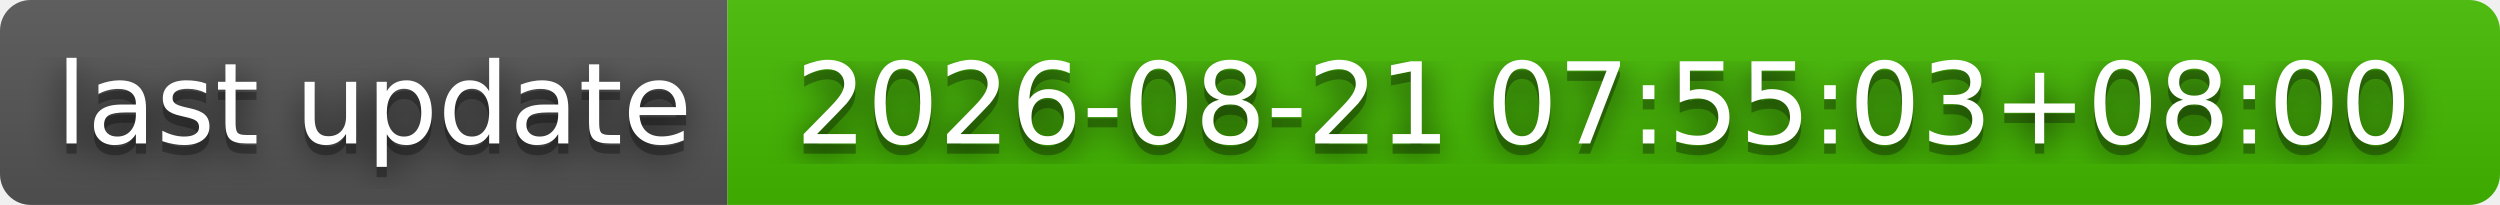
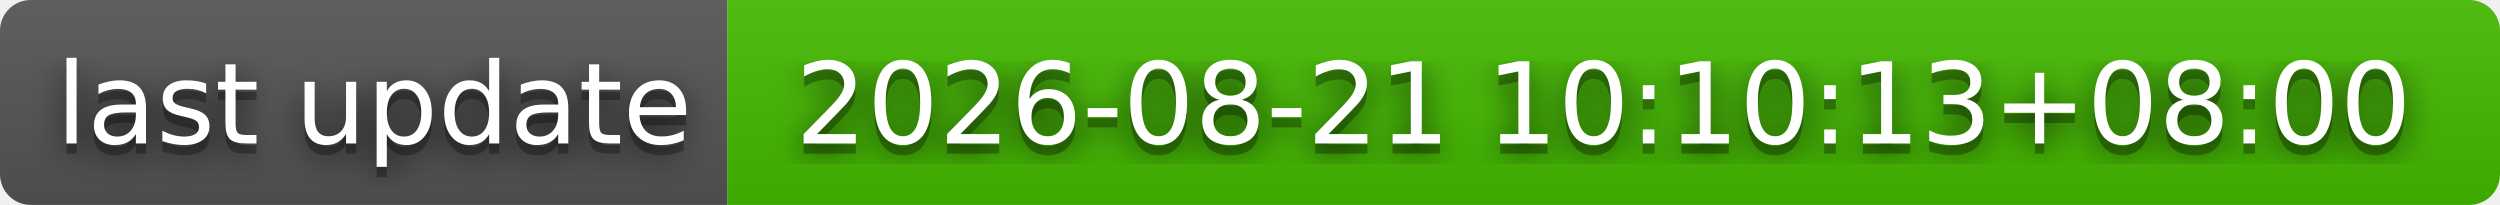
- <svg xmlns="http://www.w3.org/2000/svg" width="244" height="20" role="img" aria-label="last update: 2026-08-21 07:55:03+08:00">
+ <svg xmlns="http://www.w3.org/2000/svg" width="244" height="20" role="img" aria-label="last update: 2026-08-21 10:10:13+08:00">
  <filter id="blur">
    <feGaussianBlur stdDeviation="16" />
  </filter>
  <linearGradient id="s" x2="0" y2="100%">
    <stop offset="0" stop-color="#bbb" stop-opacity=".1" />
    <stop offset="1" stop-opacity=".1" />
  </linearGradient>
  <clipPath id="r">
    <rect width="244" height="20" rx="3" />
  </clipPath>
  <g clip-path="url(#r)">
    <rect width="71" height="20" fill="#555" />
    <rect x="71" width="173" height="20" fill="#4b0" />
    <rect width="244" height="20" fill="url(#s)" />
  </g>
  <g fill="#fff" text-anchor="middle" font-family="Verdana,Geneva,DejaVu Sans,sans-serif" text-rendering="geometricPrecision" font-size="110">
    <g transform="scale(.1)">
      <g aria-hidden="true" fill="#010101">
        <text x="365" y="150" fill-opacity=".8" filter="url(#blur)" textLength="610">last update</text>
        <text x="365" y="150" fill-opacity=".3" textLength="610">last update</text>
      </g>
      <text x="365" y="140" textLength="610">last update</text>
    </g>
    <g transform="scale(.1)">
      <g aria-hidden="true" fill="#010101">
-         <text x="1565" y="150" fill-opacity=".8" filter="url(#blur)" textLength="1630">2026-08-21 07:55:03+08:00</text>
-         <text x="1565" y="150" fill-opacity=".3" textLength="1630">2026-08-21 07:55:03+08:00</text>
+         <text x="1565" y="150" fill-opacity=".8" filter="url(#blur)" textLength="1630">2026-08-21 10:10:13+08:00</text>
+         <text x="1565" y="150" fill-opacity=".3" textLength="1630">2026-08-21 10:10:13+08:00</text>
      </g>
-       <text x="1565" y="140" textLength="1630">2026-08-21 07:55:03+08:00</text>
+       <text x="1565" y="140" textLength="1630">2026-08-21 10:10:13+08:00</text>
    </g>
  </g>
</svg>
